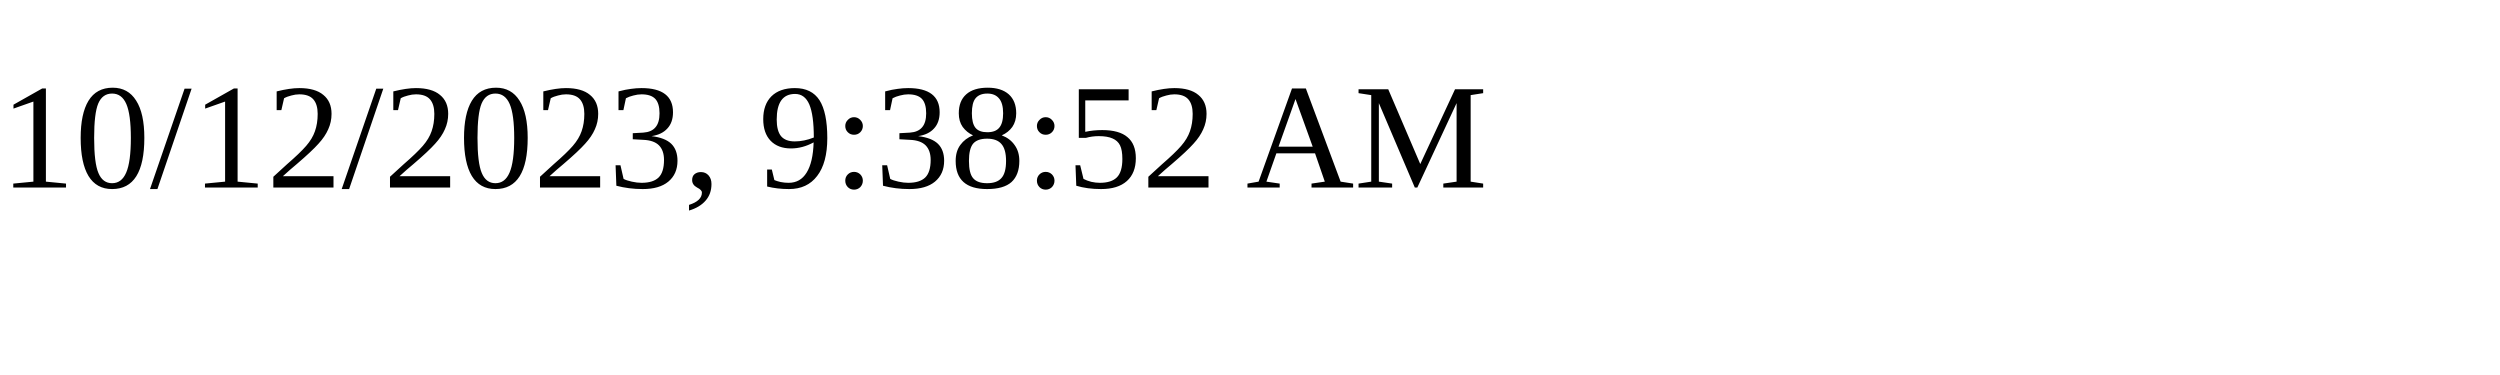
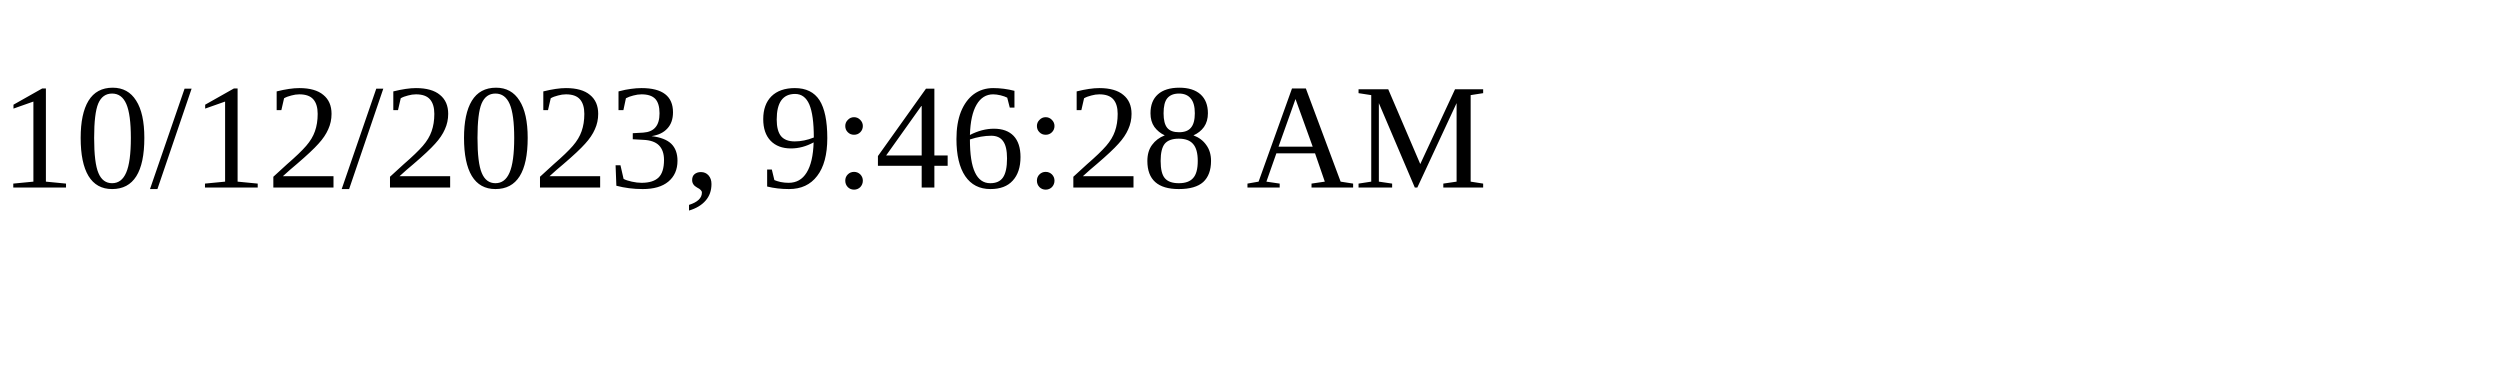
<svg xmlns="http://www.w3.org/2000/svg" height="30" width="200">
-   <text x="0" y="15">10/12/2023, 9:38:52 AM</text>
+   <text x="0" y="15">10/12/2023, 9:46:28 AM</text>
</svg>
